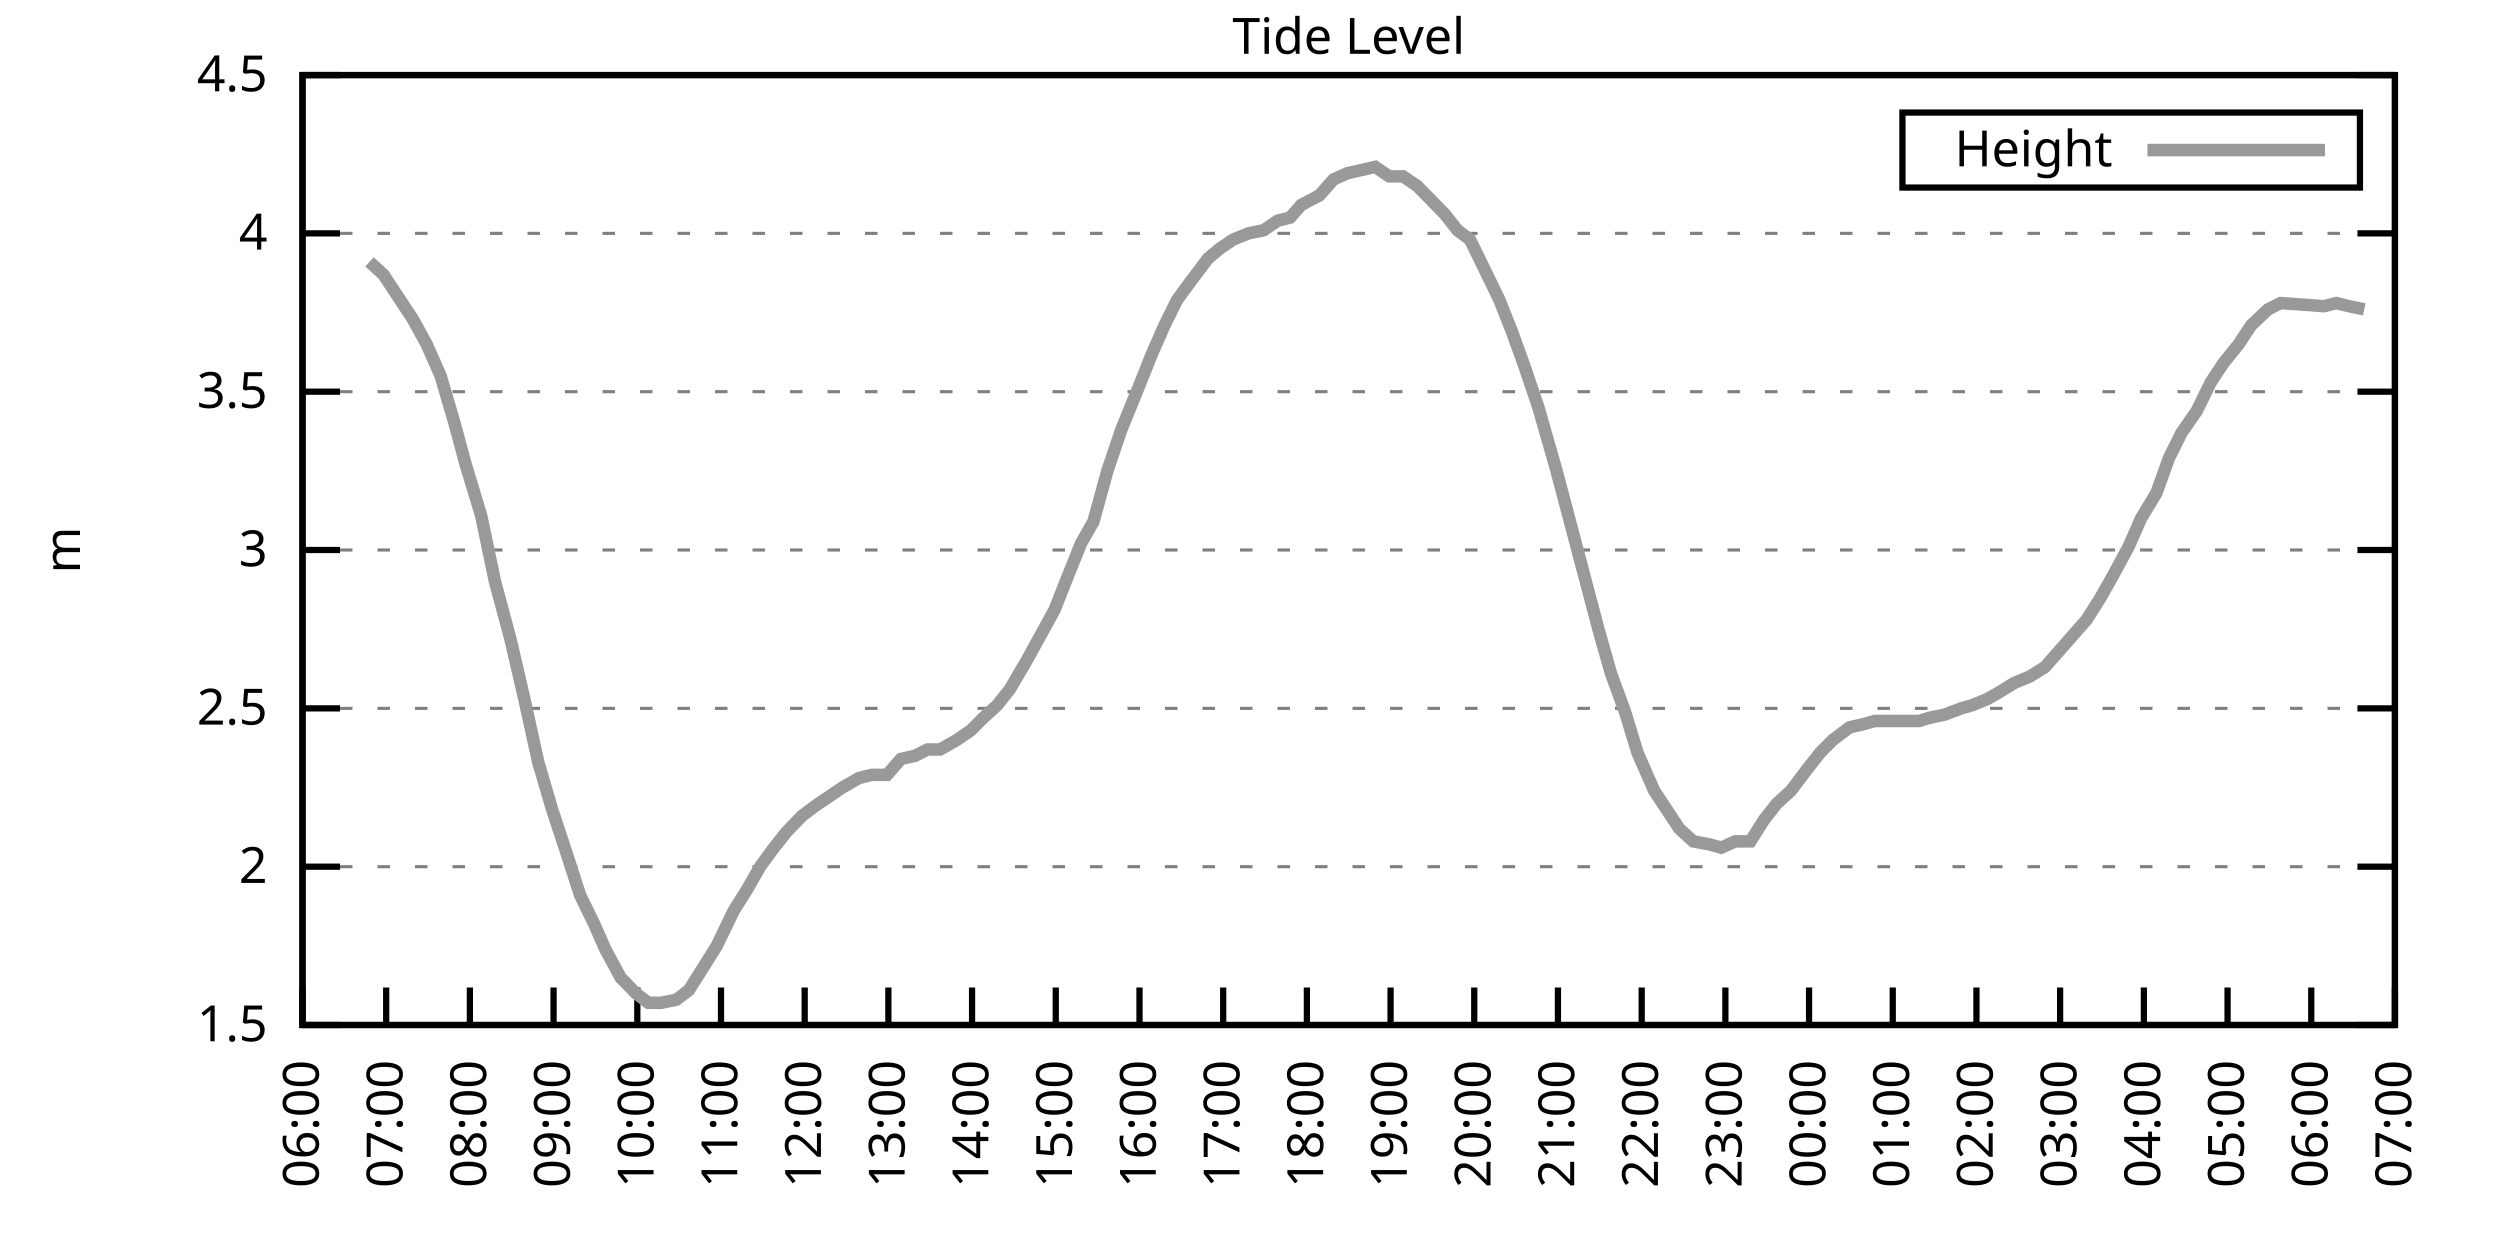
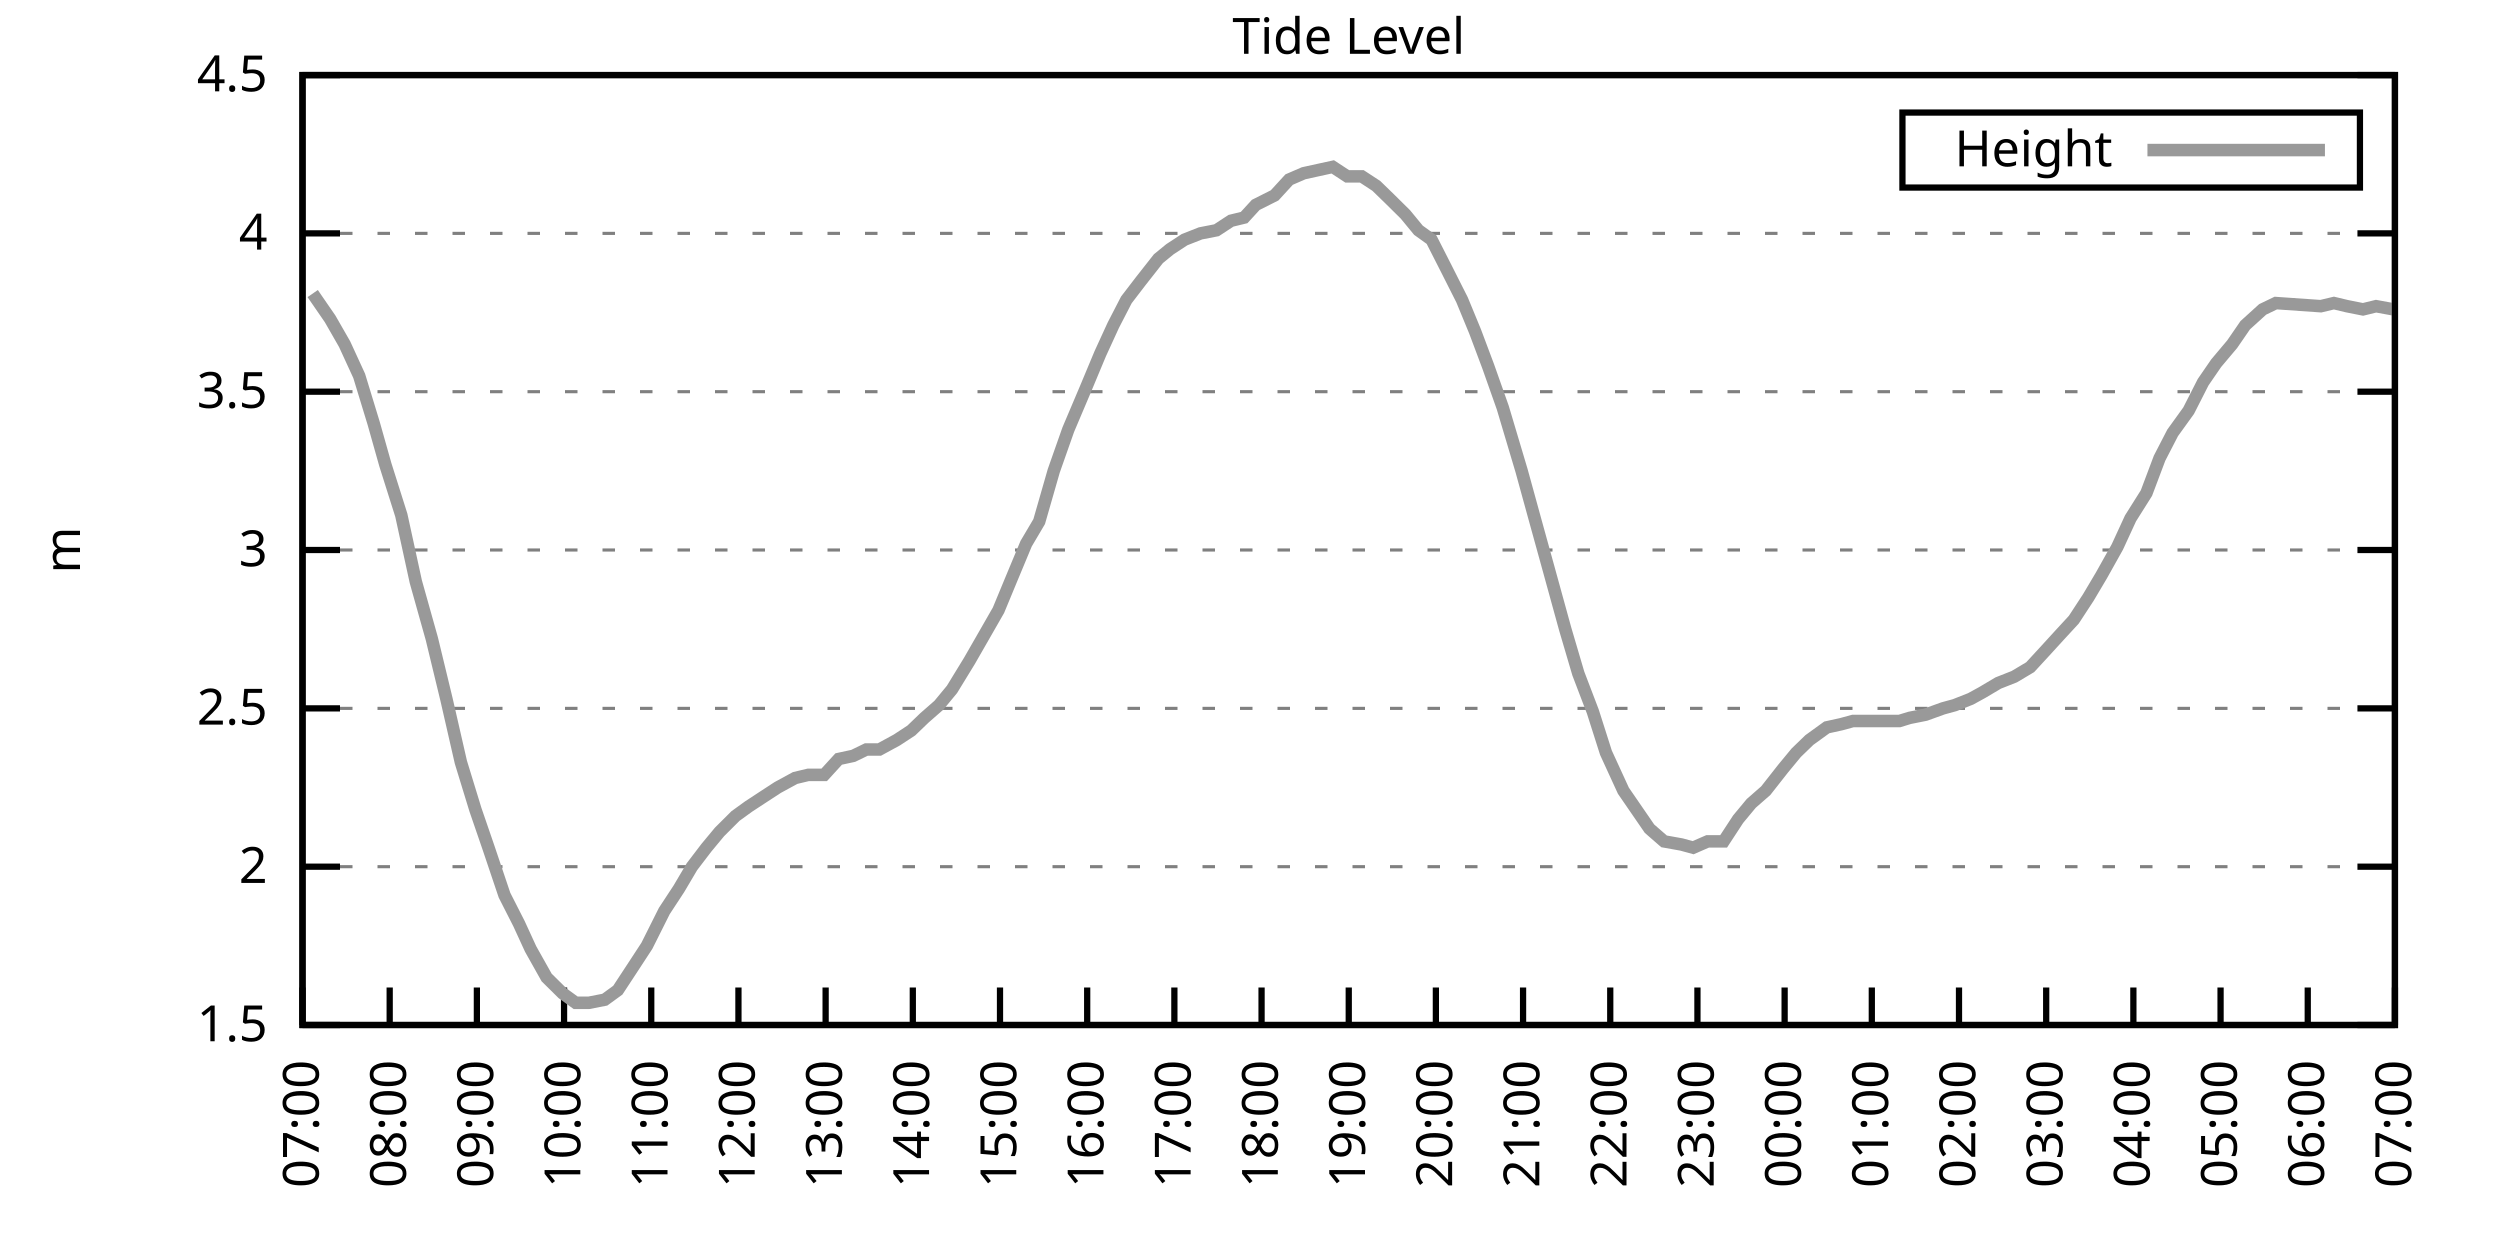
<svg xmlns="http://www.w3.org/2000/svg" xmlns:xlink="http://www.w3.org/1999/xlink" width="400" height="200" viewBox="0 0 400 200">
  <g id="gnuplot_canvas">
    <rect x="0" y="0" width="400" height="200" fill="none" />
    <defs>
      <circle id="gpDot" r="0.5" stroke-width="0.5" stroke="currentColor" />
      <path id="gpPt0" stroke-width="0.333" stroke="currentColor" d="M-1,0 h2 M0,-1 v2" />
      <path id="gpPt1" stroke-width="0.333" stroke="currentColor" d="M-1,-1 L1,1 M1,-1 L-1,1" />
      <path id="gpPt2" stroke-width="0.333" stroke="currentColor" d="M-1,0 L1,0 M0,-1 L0,1 M-1,-1 L1,1 M-1,1 L1,-1" />
      <rect id="gpPt3" stroke-width="0.333" stroke="currentColor" x="-1" y="-1" width="2" height="2" />
      <rect id="gpPt4" stroke-width="0.333" stroke="currentColor" fill="currentColor" x="-1" y="-1" width="2" height="2" />
      <circle id="gpPt5" stroke-width="0.333" stroke="currentColor" cx="0" cy="0" r="1" />
      <use xlink:href="#gpPt5" id="gpPt6" fill="currentColor" stroke="none" />
      <path id="gpPt7" stroke-width="0.333" stroke="currentColor" d="M0,-1.33 L-1.33,0.67 L1.33,0.67 z" />
      <use xlink:href="#gpPt7" id="gpPt8" fill="currentColor" stroke="none" />
      <use xlink:href="#gpPt7" id="gpPt9" stroke="currentColor" transform="rotate(180)" />
      <use xlink:href="#gpPt9" id="gpPt10" fill="currentColor" stroke="none" />
      <use xlink:href="#gpPt3" id="gpPt11" stroke="currentColor" transform="rotate(45)" />
      <use xlink:href="#gpPt11" id="gpPt12" fill="currentColor" stroke="none" />
      <path id="gpPt13" stroke-width="0.333" stroke="currentColor" d="M0,1.330 L1.265,0.411 L0.782,-1.067 L-0.782,-1.076 L-1.265,0.411 z" />
      <use xlink:href="#gpPt13" id="gpPt14" fill="currentColor" stroke="none" />
      <filter id="textbox" filterUnits="objectBoundingBox" x="0" y="0" height="1" width="1">
        <feFlood flood-color="white" flood-opacity="1" result="bgnd" />
        <feComposite in="SourceGraphic" in2="bgnd" operator="atop" />
      </filter>
      <filter id="greybox" filterUnits="objectBoundingBox" x="0" y="0" height="1" width="1">
        <feFlood flood-color="lightgrey" flood-opacity="1" result="grey" />
        <feComposite in="SourceGraphic" in2="grey" operator="atop" />
      </filter>
    </defs>
    <g fill="none" color="white" stroke="currentColor" stroke-width="1.00" stroke-linecap="butt" stroke-linejoin="miter">
</g>
    <g fill="none" color="black" stroke="currentColor" stroke-width="1.00" stroke-linecap="butt" stroke-linejoin="miter">
      <g stroke="none" shape-rendering="crispEdges">
        <polygon fill="rgb(255, 255, 255)" points="48.40,164.00 383.18,164.00 383.18,12.02 48.40,12.02 " />
      </g>
    </g>
    <g fill="none" color="black" stroke="currentColor" stroke-width="1.00" stroke-linecap="butt" stroke-linejoin="miter">
</g>
    <g fill="none" color="black" stroke="black" stroke-width="0.50" stroke-linecap="butt" stroke-linejoin="miter">
</g>
    <g fill="none" color="gray" stroke="currentColor" stroke-width="0.50" stroke-linecap="butt" stroke-linejoin="miter">
      <path stroke="gray" stroke-dasharray="2,4" class="gridline" d="M48.40,164.00 L383.19,164.00  " />
    </g>
    <g fill="none" color="gray" stroke="gray" stroke-width="1.00" stroke-linecap="butt" stroke-linejoin="miter">
</g>
    <g fill="none" color="black" stroke="currentColor" stroke-width="1.00" stroke-linecap="butt" stroke-linejoin="miter">
      <path stroke="black" d="M48.40,164.00 L54.40,164.00 M383.19,164.00 L377.19,164.00  " />
      <g transform="translate(42.80,166.60)" stroke="none" fill="black" font-family="Sans" font-size="8.00" text-anchor="end">
        <text>
          <tspan font-family="Sans"> 1.5</tspan>
        </text>
      </g>
    </g>
    <g fill="none" color="black" stroke="currentColor" stroke-width="1.00" stroke-linecap="butt" stroke-linejoin="miter">
</g>
    <g fill="none" color="black" stroke="black" stroke-width="0.50" stroke-linecap="butt" stroke-linejoin="miter">
</g>
    <g fill="none" color="gray" stroke="currentColor" stroke-width="0.50" stroke-linecap="butt" stroke-linejoin="miter">
      <path stroke="gray" stroke-dasharray="2,4" class="gridline" d="M48.40,138.67 L383.19,138.67  " />
    </g>
    <g fill="none" color="gray" stroke="gray" stroke-width="1.00" stroke-linecap="butt" stroke-linejoin="miter">
</g>
    <g fill="none" color="black" stroke="currentColor" stroke-width="1.00" stroke-linecap="butt" stroke-linejoin="miter">
      <path stroke="black" d="M48.40,138.67 L54.40,138.67 M383.19,138.67 L377.19,138.67  " />
      <g transform="translate(42.80,141.27)" stroke="none" fill="black" font-family="Sans" font-size="8.00" text-anchor="end">
        <text>
          <tspan font-family="Sans"> 2</tspan>
        </text>
      </g>
    </g>
    <g fill="none" color="black" stroke="currentColor" stroke-width="1.00" stroke-linecap="butt" stroke-linejoin="miter">
</g>
    <g fill="none" color="black" stroke="black" stroke-width="0.50" stroke-linecap="butt" stroke-linejoin="miter">
</g>
    <g fill="none" color="gray" stroke="currentColor" stroke-width="0.50" stroke-linecap="butt" stroke-linejoin="miter">
      <path stroke="gray" stroke-dasharray="2,4" class="gridline" d="M48.40,113.34 L383.19,113.34  " />
    </g>
    <g fill="none" color="gray" stroke="gray" stroke-width="1.00" stroke-linecap="butt" stroke-linejoin="miter">
</g>
    <g fill="none" color="black" stroke="currentColor" stroke-width="1.00" stroke-linecap="butt" stroke-linejoin="miter">
      <path stroke="black" d="M48.40,113.34 L54.40,113.34 M383.19,113.34 L377.19,113.34  " />
      <g transform="translate(42.80,115.94)" stroke="none" fill="black" font-family="Sans" font-size="8.00" text-anchor="end">
        <text>
          <tspan font-family="Sans"> 2.5</tspan>
        </text>
      </g>
    </g>
    <g fill="none" color="black" stroke="currentColor" stroke-width="1.00" stroke-linecap="butt" stroke-linejoin="miter">
</g>
    <g fill="none" color="black" stroke="black" stroke-width="0.50" stroke-linecap="butt" stroke-linejoin="miter">
</g>
    <g fill="none" color="gray" stroke="currentColor" stroke-width="0.50" stroke-linecap="butt" stroke-linejoin="miter">
      <path stroke="gray" stroke-dasharray="2,4" class="gridline" d="M48.40,88.00 L383.19,88.00  " />
    </g>
    <g fill="none" color="gray" stroke="gray" stroke-width="1.00" stroke-linecap="butt" stroke-linejoin="miter">
</g>
    <g fill="none" color="black" stroke="currentColor" stroke-width="1.00" stroke-linecap="butt" stroke-linejoin="miter">
      <path stroke="black" d="M48.40,88.00 L54.40,88.00 M383.19,88.00 L377.19,88.00  " />
      <g transform="translate(42.80,90.60)" stroke="none" fill="black" font-family="Sans" font-size="8.00" text-anchor="end">
        <text>
          <tspan font-family="Sans"> 3</tspan>
        </text>
      </g>
    </g>
    <g fill="none" color="black" stroke="currentColor" stroke-width="1.00" stroke-linecap="butt" stroke-linejoin="miter">
</g>
    <g fill="none" color="black" stroke="black" stroke-width="0.50" stroke-linecap="butt" stroke-linejoin="miter">
</g>
    <g fill="none" color="gray" stroke="currentColor" stroke-width="0.50" stroke-linecap="butt" stroke-linejoin="miter">
      <path stroke="gray" stroke-dasharray="2,4" class="gridline" d="M48.40,62.67 L383.19,62.67  " />
    </g>
    <g fill="none" color="gray" stroke="gray" stroke-width="1.00" stroke-linecap="butt" stroke-linejoin="miter">
</g>
    <g fill="none" color="black" stroke="currentColor" stroke-width="1.00" stroke-linecap="butt" stroke-linejoin="miter">
      <path stroke="black" d="M48.40,62.67 L54.40,62.67 M383.19,62.67 L377.19,62.67  " />
      <g transform="translate(42.80,65.27)" stroke="none" fill="black" font-family="Sans" font-size="8.00" text-anchor="end">
        <text>
          <tspan font-family="Sans"> 3.5</tspan>
        </text>
      </g>
    </g>
    <g fill="none" color="black" stroke="currentColor" stroke-width="1.00" stroke-linecap="butt" stroke-linejoin="miter">
</g>
    <g fill="none" color="black" stroke="black" stroke-width="0.50" stroke-linecap="butt" stroke-linejoin="miter">
</g>
    <g fill="none" color="gray" stroke="currentColor" stroke-width="0.50" stroke-linecap="butt" stroke-linejoin="miter">
      <path stroke="gray" stroke-dasharray="2,4" class="gridline" d="M48.40,37.34 L383.19,37.34  " />
    </g>
    <g fill="none" color="gray" stroke="gray" stroke-width="1.00" stroke-linecap="butt" stroke-linejoin="miter">
</g>
    <g fill="none" color="black" stroke="currentColor" stroke-width="1.00" stroke-linecap="butt" stroke-linejoin="miter">
      <path stroke="black" d="M48.40,37.34 L54.40,37.34 M383.19,37.34 L377.19,37.34  " />
      <g transform="translate(42.80,39.94)" stroke="none" fill="black" font-family="Sans" font-size="8.00" text-anchor="end">
        <text>
          <tspan font-family="Sans"> 4</tspan>
        </text>
      </g>
    </g>
    <g fill="none" color="black" stroke="currentColor" stroke-width="1.00" stroke-linecap="butt" stroke-linejoin="miter">
</g>
    <g fill="none" color="black" stroke="black" stroke-width="0.50" stroke-linecap="butt" stroke-linejoin="miter">
</g>
    <g fill="none" color="gray" stroke="currentColor" stroke-width="0.50" stroke-linecap="butt" stroke-linejoin="miter">
      <path stroke="gray" stroke-dasharray="2,4" class="gridline" d="M48.40,12.01 L383.19,12.01  " />
    </g>
    <g fill="none" color="gray" stroke="gray" stroke-width="1.00" stroke-linecap="butt" stroke-linejoin="miter">
</g>
    <g fill="none" color="black" stroke="currentColor" stroke-width="1.00" stroke-linecap="butt" stroke-linejoin="miter">
      <path stroke="black" d="M48.40,12.01 L54.40,12.01 M383.19,12.01 L377.19,12.01  " />
      <g transform="translate(42.80,14.61)" stroke="none" fill="black" font-family="Sans" font-size="8.00" text-anchor="end">
        <text>
          <tspan font-family="Sans"> 4.5</tspan>
        </text>
      </g>
    </g>
    <g fill="none" color="black" stroke="currentColor" stroke-width="1.00" stroke-linecap="butt" stroke-linejoin="miter">
      <path stroke="black" d="M48.40,164.00 L48.40,158.00  " />
      <g transform="translate(51.00,169.60) rotate(270.00)" stroke="none" fill="black" font-family="Sans" font-size="8.00" text-anchor="end">
        <text>
-           <tspan font-family="Sans">06:00</tspan>
-         </text>
-       </g>
-     </g>
-     <g fill="none" color="black" stroke="currentColor" stroke-width="1.00" stroke-linecap="butt" stroke-linejoin="miter">
-       <path stroke="black" d="M61.79,164.00 L61.79,158.00  " />
-       <g transform="translate(64.39,169.60) rotate(270.00)" stroke="none" fill="black" font-family="Sans" font-size="8.00" text-anchor="end">
-         <text>
          <tspan font-family="Sans">07:00</tspan>
        </text>
      </g>
    </g>
    <g fill="none" color="black" stroke="currentColor" stroke-width="1.00" stroke-linecap="butt" stroke-linejoin="miter">
-       <path stroke="black" d="M75.18,164.00 L75.18,158.00  " />
-       <g transform="translate(77.78,169.60) rotate(270.00)" stroke="none" fill="black" font-family="Sans" font-size="8.00" text-anchor="end">
+       <path stroke="black" d="M62.35,164.00 L62.35,158.00  " />
+       <g transform="translate(64.95,169.60) rotate(270.00)" stroke="none" fill="black" font-family="Sans" font-size="8.00" text-anchor="end">
        <text>
          <tspan font-family="Sans">08:00</tspan>
        </text>
      </g>
    </g>
    <g fill="none" color="black" stroke="currentColor" stroke-width="1.00" stroke-linecap="butt" stroke-linejoin="miter">
-       <path stroke="black" d="M88.57,164.00 L88.57,158.00  " />
-       <g transform="translate(91.17,169.60) rotate(270.00)" stroke="none" fill="black" font-family="Sans" font-size="8.00" text-anchor="end">
+       <path stroke="black" d="M76.30,164.00 L76.30,158.00  " />
+       <g transform="translate(78.90,169.60) rotate(270.00)" stroke="none" fill="black" font-family="Sans" font-size="8.00" text-anchor="end">
        <text>
          <tspan font-family="Sans">09:00</tspan>
        </text>
      </g>
    </g>
    <g fill="none" color="black" stroke="currentColor" stroke-width="1.00" stroke-linecap="butt" stroke-linejoin="miter">
-       <path stroke="black" d="M101.97,164.00 L101.97,158.00  " />
-       <g transform="translate(104.57,169.60) rotate(270.00)" stroke="none" fill="black" font-family="Sans" font-size="8.00" text-anchor="end">
+       <path stroke="black" d="M90.25,164.00 L90.25,158.00  " />
+       <g transform="translate(92.85,169.60) rotate(270.00)" stroke="none" fill="black" font-family="Sans" font-size="8.00" text-anchor="end">
        <text>
          <tspan font-family="Sans">10:00</tspan>
        </text>
      </g>
    </g>
    <g fill="none" color="black" stroke="currentColor" stroke-width="1.00" stroke-linecap="butt" stroke-linejoin="miter">
-       <path stroke="black" d="M115.36,164.00 L115.36,158.00  " />
-       <g transform="translate(117.96,169.60) rotate(270.00)" stroke="none" fill="black" font-family="Sans" font-size="8.00" text-anchor="end">
+       <path stroke="black" d="M104.20,164.00 L104.20,158.00  " />
+       <g transform="translate(106.80,169.60) rotate(270.00)" stroke="none" fill="black" font-family="Sans" font-size="8.00" text-anchor="end">
        <text>
          <tspan font-family="Sans">11:00</tspan>
        </text>
      </g>
    </g>
    <g fill="none" color="black" stroke="currentColor" stroke-width="1.00" stroke-linecap="butt" stroke-linejoin="miter">
-       <path stroke="black" d="M128.75,164.00 L128.75,158.00  " />
-       <g transform="translate(131.35,169.60) rotate(270.00)" stroke="none" fill="black" font-family="Sans" font-size="8.00" text-anchor="end">
+       <path stroke="black" d="M118.15,164.00 L118.15,158.00  " />
+       <g transform="translate(120.75,169.60) rotate(270.00)" stroke="none" fill="black" font-family="Sans" font-size="8.00" text-anchor="end">
        <text>
          <tspan font-family="Sans">12:00</tspan>
        </text>
      </g>
    </g>
    <g fill="none" color="black" stroke="currentColor" stroke-width="1.00" stroke-linecap="butt" stroke-linejoin="miter">
-       <path stroke="black" d="M142.14,164.00 L142.14,158.00  " />
-       <g transform="translate(144.74,169.60) rotate(270.00)" stroke="none" fill="black" font-family="Sans" font-size="8.00" text-anchor="end">
+       <path stroke="black" d="M132.10,164.00 L132.10,158.00  " />
+       <g transform="translate(134.70,169.60) rotate(270.00)" stroke="none" fill="black" font-family="Sans" font-size="8.00" text-anchor="end">
        <text>
          <tspan font-family="Sans">13:00</tspan>
        </text>
      </g>
    </g>
    <g fill="none" color="black" stroke="currentColor" stroke-width="1.00" stroke-linecap="butt" stroke-linejoin="miter">
-       <path stroke="black" d="M155.53,164.00 L155.53,158.00  " />
-       <g transform="translate(158.13,169.60) rotate(270.00)" stroke="none" fill="black" font-family="Sans" font-size="8.00" text-anchor="end">
+       <path stroke="black" d="M146.05,164.00 L146.05,158.00  " />
+       <g transform="translate(148.65,169.60) rotate(270.00)" stroke="none" fill="black" font-family="Sans" font-size="8.00" text-anchor="end">
        <text>
          <tspan font-family="Sans">14:00</tspan>
        </text>
      </g>
    </g>
    <g fill="none" color="black" stroke="currentColor" stroke-width="1.00" stroke-linecap="butt" stroke-linejoin="miter">
-       <path stroke="black" d="M168.92,164.00 L168.92,158.00  " />
-       <g transform="translate(171.52,169.60) rotate(270.00)" stroke="none" fill="black" font-family="Sans" font-size="8.00" text-anchor="end">
+       <path stroke="black" d="M160.00,164.00 L160.00,158.00  " />
+       <g transform="translate(162.60,169.60) rotate(270.00)" stroke="none" fill="black" font-family="Sans" font-size="8.00" text-anchor="end">
        <text>
          <tspan font-family="Sans">15:00</tspan>
        </text>
      </g>
    </g>
    <g fill="none" color="black" stroke="currentColor" stroke-width="1.00" stroke-linecap="butt" stroke-linejoin="miter">
-       <path stroke="black" d="M182.32,164.00 L182.32,158.00  " />
-       <g transform="translate(184.92,169.60) rotate(270.00)" stroke="none" fill="black" font-family="Sans" font-size="8.00" text-anchor="end">
+       <path stroke="black" d="M173.95,164.00 L173.95,158.00  " />
+       <g transform="translate(176.55,169.60) rotate(270.00)" stroke="none" fill="black" font-family="Sans" font-size="8.00" text-anchor="end">
        <text>
          <tspan font-family="Sans">16:00</tspan>
        </text>
      </g>
    </g>
    <g fill="none" color="black" stroke="currentColor" stroke-width="1.00" stroke-linecap="butt" stroke-linejoin="miter">
-       <path stroke="black" d="M195.71,164.00 L195.71,158.00  " />
-       <g transform="translate(198.31,169.60) rotate(270.00)" stroke="none" fill="black" font-family="Sans" font-size="8.00" text-anchor="end">
+       <path stroke="black" d="M187.90,164.00 L187.90,158.00  " />
+       <g transform="translate(190.50,169.60) rotate(270.00)" stroke="none" fill="black" font-family="Sans" font-size="8.00" text-anchor="end">
        <text>
          <tspan font-family="Sans">17:00</tspan>
        </text>
      </g>
    </g>
    <g fill="none" color="black" stroke="currentColor" stroke-width="1.00" stroke-linecap="butt" stroke-linejoin="miter">
-       <path stroke="black" d="M209.10,164.00 L209.10,158.00  " />
-       <g transform="translate(211.70,169.60) rotate(270.00)" stroke="none" fill="black" font-family="Sans" font-size="8.00" text-anchor="end">
+       <path stroke="black" d="M201.85,164.00 L201.85,158.00  " />
+       <g transform="translate(204.45,169.60) rotate(270.00)" stroke="none" fill="black" font-family="Sans" font-size="8.00" text-anchor="end">
        <text>
          <tspan font-family="Sans">18:00</tspan>
        </text>
      </g>
    </g>
    <g fill="none" color="black" stroke="currentColor" stroke-width="1.00" stroke-linecap="butt" stroke-linejoin="miter">
-       <path stroke="black" d="M222.49,164.00 L222.49,158.00  " />
-       <g transform="translate(225.09,169.60) rotate(270.00)" stroke="none" fill="black" font-family="Sans" font-size="8.00" text-anchor="end">
+       <path stroke="black" d="M215.80,164.00 L215.80,158.00  " />
+       <g transform="translate(218.40,169.60) rotate(270.00)" stroke="none" fill="black" font-family="Sans" font-size="8.00" text-anchor="end">
        <text>
          <tspan font-family="Sans">19:00</tspan>
        </text>
      </g>
    </g>
    <g fill="none" color="black" stroke="currentColor" stroke-width="1.00" stroke-linecap="butt" stroke-linejoin="miter">
-       <path stroke="black" d="M235.88,164.00 L235.88,158.00  " />
-       <g transform="translate(238.48,169.60) rotate(270.00)" stroke="none" fill="black" font-family="Sans" font-size="8.00" text-anchor="end">
+       <path stroke="black" d="M229.74,164.00 L229.74,158.00  " />
+       <g transform="translate(232.34,169.60) rotate(270.00)" stroke="none" fill="black" font-family="Sans" font-size="8.00" text-anchor="end">
        <text>
          <tspan font-family="Sans">20:00</tspan>
        </text>
      </g>
    </g>
    <g fill="none" color="black" stroke="currentColor" stroke-width="1.00" stroke-linecap="butt" stroke-linejoin="miter">
-       <path stroke="black" d="M249.27,164.00 L249.27,158.00  " />
-       <g transform="translate(251.87,169.60) rotate(270.00)" stroke="none" fill="black" font-family="Sans" font-size="8.00" text-anchor="end">
+       <path stroke="black" d="M243.69,164.00 L243.69,158.00  " />
+       <g transform="translate(246.29,169.60) rotate(270.00)" stroke="none" fill="black" font-family="Sans" font-size="8.00" text-anchor="end">
        <text>
          <tspan font-family="Sans">21:00</tspan>
        </text>
      </g>
    </g>
    <g fill="none" color="black" stroke="currentColor" stroke-width="1.00" stroke-linecap="butt" stroke-linejoin="miter">
-       <path stroke="black" d="M262.67,164.00 L262.67,158.00  " />
-       <g transform="translate(265.27,169.60) rotate(270.00)" stroke="none" fill="black" font-family="Sans" font-size="8.00" text-anchor="end">
+       <path stroke="black" d="M257.64,164.00 L257.64,158.00  " />
+       <g transform="translate(260.24,169.60) rotate(270.00)" stroke="none" fill="black" font-family="Sans" font-size="8.00" text-anchor="end">
        <text>
          <tspan font-family="Sans">22:00</tspan>
        </text>
      </g>
    </g>
    <g fill="none" color="black" stroke="currentColor" stroke-width="1.00" stroke-linecap="butt" stroke-linejoin="miter">
-       <path stroke="black" d="M276.06,164.00 L276.06,158.00  " />
-       <g transform="translate(278.66,169.60) rotate(270.00)" stroke="none" fill="black" font-family="Sans" font-size="8.00" text-anchor="end">
+       <path stroke="black" d="M271.59,164.00 L271.59,158.00  " />
+       <g transform="translate(274.19,169.60) rotate(270.00)" stroke="none" fill="black" font-family="Sans" font-size="8.00" text-anchor="end">
        <text>
          <tspan font-family="Sans">23:00</tspan>
        </text>
      </g>
    </g>
    <g fill="none" color="black" stroke="currentColor" stroke-width="1.00" stroke-linecap="butt" stroke-linejoin="miter">
-       <path stroke="black" d="M289.45,164.00 L289.45,158.00  " />
-       <g transform="translate(292.05,169.60) rotate(270.00)" stroke="none" fill="black" font-family="Sans" font-size="8.00" text-anchor="end">
+       <path stroke="black" d="M285.54,164.00 L285.54,158.00  " />
+       <g transform="translate(288.14,169.60) rotate(270.00)" stroke="none" fill="black" font-family="Sans" font-size="8.00" text-anchor="end">
        <text>
          <tspan font-family="Sans">00:00</tspan>
        </text>
      </g>
    </g>
    <g fill="none" color="black" stroke="currentColor" stroke-width="1.00" stroke-linecap="butt" stroke-linejoin="miter">
-       <path stroke="black" d="M302.84,164.00 L302.84,158.00  " />
-       <g transform="translate(305.44,169.60) rotate(270.00)" stroke="none" fill="black" font-family="Sans" font-size="8.00" text-anchor="end">
+       <path stroke="black" d="M299.49,164.00 L299.49,158.00  " />
+       <g transform="translate(302.09,169.60) rotate(270.00)" stroke="none" fill="black" font-family="Sans" font-size="8.00" text-anchor="end">
        <text>
          <tspan font-family="Sans">01:00</tspan>
        </text>
      </g>
    </g>
    <g fill="none" color="black" stroke="currentColor" stroke-width="1.00" stroke-linecap="butt" stroke-linejoin="miter">
-       <path stroke="black" d="M316.23,164.00 L316.23,158.00  " />
-       <g transform="translate(318.83,169.60) rotate(270.00)" stroke="none" fill="black" font-family="Sans" font-size="8.00" text-anchor="end">
+       <path stroke="black" d="M313.44,164.00 L313.44,158.00  " />
+       <g transform="translate(316.04,169.60) rotate(270.00)" stroke="none" fill="black" font-family="Sans" font-size="8.00" text-anchor="end">
        <text>
          <tspan font-family="Sans">02:00</tspan>
        </text>
      </g>
    </g>
    <g fill="none" color="black" stroke="currentColor" stroke-width="1.00" stroke-linecap="butt" stroke-linejoin="miter">
-       <path stroke="black" d="M329.62,164.00 L329.62,158.00  " />
-       <g transform="translate(332.22,169.60) rotate(270.00)" stroke="none" fill="black" font-family="Sans" font-size="8.00" text-anchor="end">
+       <path stroke="black" d="M327.39,164.00 L327.39,158.00  " />
+       <g transform="translate(329.99,169.60) rotate(270.00)" stroke="none" fill="black" font-family="Sans" font-size="8.00" text-anchor="end">
        <text>
          <tspan font-family="Sans">03:00</tspan>
        </text>
      </g>
    </g>
    <g fill="none" color="black" stroke="currentColor" stroke-width="1.00" stroke-linecap="butt" stroke-linejoin="miter">
-       <path stroke="black" d="M343.02,164.00 L343.02,158.00  " />
-       <g transform="translate(345.62,169.60) rotate(270.00)" stroke="none" fill="black" font-family="Sans" font-size="8.00" text-anchor="end">
+       <path stroke="black" d="M341.34,164.00 L341.34,158.00  " />
+       <g transform="translate(343.94,169.60) rotate(270.00)" stroke="none" fill="black" font-family="Sans" font-size="8.00" text-anchor="end">
        <text>
          <tspan font-family="Sans">04:00</tspan>
        </text>
      </g>
    </g>
    <g fill="none" color="black" stroke="currentColor" stroke-width="1.00" stroke-linecap="butt" stroke-linejoin="miter">
-       <path stroke="black" d="M356.41,164.00 L356.41,158.00  " />
-       <g transform="translate(359.01,169.60) rotate(270.00)" stroke="none" fill="black" font-family="Sans" font-size="8.00" text-anchor="end">
+       <path stroke="black" d="M355.29,164.00 L355.29,158.00  " />
+       <g transform="translate(357.89,169.60) rotate(270.00)" stroke="none" fill="black" font-family="Sans" font-size="8.00" text-anchor="end">
        <text>
          <tspan font-family="Sans">05:00</tspan>
        </text>
      </g>
    </g>
    <g fill="none" color="black" stroke="currentColor" stroke-width="1.00" stroke-linecap="butt" stroke-linejoin="miter">
-       <path stroke="black" d="M369.80,164.00 L369.80,158.00  " />
-       <g transform="translate(372.40,169.60) rotate(270.00)" stroke="none" fill="black" font-family="Sans" font-size="8.00" text-anchor="end">
+       <path stroke="black" d="M369.24,164.00 L369.24,158.00  " />
+       <g transform="translate(371.84,169.60) rotate(270.00)" stroke="none" fill="black" font-family="Sans" font-size="8.00" text-anchor="end">
        <text>
          <tspan font-family="Sans">06:00</tspan>
        </text>
      </g>
    </g>
    <g fill="none" color="black" stroke="currentColor" stroke-width="1.00" stroke-linecap="butt" stroke-linejoin="miter">
      <path stroke="black" d="M383.19,164.00 L383.19,158.00  " />
      <g transform="translate(385.79,169.60) rotate(270.00)" stroke="none" fill="black" font-family="Sans" font-size="8.00" text-anchor="end">
        <text>
          <tspan font-family="Sans">07:00</tspan>
        </text>
      </g>
    </g>
    <g fill="none" color="black" stroke="currentColor" stroke-width="1.00" stroke-linecap="butt" stroke-linejoin="miter">
</g>
    <g fill="none" color="black" stroke="currentColor" stroke-width="1.00" stroke-linecap="butt" stroke-linejoin="miter">
      <path stroke="black" d="M48.40,12.01 L48.40,164.00 L383.19,164.00 L383.19,12.01 L48.40,12.01 Z  " />
    </g>
    <g fill="none" color="black" stroke="currentColor" stroke-width="1.00" stroke-linecap="butt" stroke-linejoin="miter">
</g>
    <g fill="none" color="black" stroke="currentColor" stroke-width="1.00" stroke-linecap="butt" stroke-linejoin="miter">
      <path stroke="black" d="M304.39,30.01 L304.39,18.01 L377.59,18.01 L377.59,30.01 L304.39,30.01 Z  " />
    </g>
    <g id="Tide_level_plot_1">
      <g fill="none" color="white" stroke="black" stroke-width="2.00" stroke-linecap="butt" stroke-linejoin="miter">
</g>
      <g fill="none" color="black" stroke="currentColor" stroke-width="2.00" stroke-linecap="butt" stroke-linejoin="miter">
        <g transform="translate(337.99,26.61)" stroke="none" fill="black" font-family="Sans" font-size="8.00" text-anchor="end">
          <text>
            <tspan font-family="Sans">Height</tspan>
          </text>
        </g>
      </g>
      <g fill="none" color="black" stroke="currentColor" stroke-width="2.00" stroke-linecap="butt" stroke-linejoin="miter">
-         <path stroke="rgb(153, 153, 153)" d="M343.59,24.01 L371.99,24.01 M59.11,41.90 L61.35,43.93 L63.35,46.97 L66.03,51.02 L68.26,55.07 L70.50,60.14   L72.73,67.74 L74.51,74.33 L76.97,82.43 L79.20,93.07 L81.66,102.19 L83.89,111.82 L86.12,121.95 L88.35,129.55   L90.36,135.63 L92.82,143.23 L95.05,147.79 L96.83,151.84 L99.29,156.40 L101.74,158.93 L103.75,160.45 L105.76,160.45   L108.22,159.95 L110.22,158.43 L112.46,154.88 L114.69,151.33 L117.37,145.76 L119.60,142.21 L121.61,138.67 L123.84,135.63   L125.85,133.10 L128.30,130.56 L130.31,129.04 L132.54,127.52 L134.78,126.00 L137.45,124.48 L139.46,123.98 L141.92,123.98   L144.15,121.44 L146.38,120.94 L148.39,119.92 L150.40,119.92 L153.08,118.40 L155.31,116.88 L157.32,114.86 L159.55,112.83   L161.56,110.30 L164.24,105.74 L166.47,101.68 L168.70,97.63 L170.71,92.56 L172.94,86.99 L174.95,83.45 L177.18,75.34   L179.41,68.75 L182.09,62.17 L184.32,56.59 L186.33,52.03 L188.34,47.98 L190.57,44.94 L193.25,41.39 L195.04,39.87   L197.27,38.35 L199.73,37.34 L202.18,36.84 L204.41,35.32 L206.42,34.81 L208.21,32.78 L211.11,31.26 L213.34,28.73   L215.57,27.72 L217.80,27.21 L220.04,26.70 L222.27,28.22 L224.50,28.22 L226.73,29.74 L228.74,31.77 L231.20,34.30   L233.20,36.84 L235.21,38.35 L237.44,42.91 L239.90,47.98 L241.91,53.05 L243.92,58.62 L246.15,65.21 L249.05,75.34   L251.06,82.94 L253.07,90.54 L255.75,100.67 L257.76,107.76 L259.99,113.84 L262.00,120.43 L264.67,126.51 L266.68,129.55   L268.69,132.59 L270.92,134.62 L273.60,135.12 L275.39,135.63 L277.62,134.62 L280.07,134.62 L282.31,131.07 L284.32,128.54   L286.55,126.51 L289.23,122.96 L291.23,120.43 L293.24,118.40 L295.92,116.38 L298.15,115.87 L299.94,115.36 L302.62,115.36   L304.85,115.36 L307.08,115.36 L308.64,114.86 L311.10,114.35 L313.78,113.34 L315.56,112.83 L318.02,111.82 L319.80,110.80   L322.26,109.28 L324.71,108.27 L327.17,106.75 L329.40,104.22 L331.63,101.68 L333.86,99.15 L336.10,95.60 L338.10,92.06   L340.56,87.50 L342.57,82.94 L345.02,78.89 L347.03,73.31 L349.04,69.26 L351.50,65.71 L353.73,61.15 L355.74,58.11   L358.19,55.07 L360.20,52.03 L362.88,49.50 L364.89,48.49 L371.81,48.99 L373.82,48.49 L375.82,48.99 L378.28,49.50    " />
+         <path stroke="rgb(153, 153, 153)" d="M343.59,24.01 L371.99,24.01 M50.03,46.97 L52.82,51.02 L55.14,55.07 L57.47,60.14 L59.79,67.74 L61.65,74.33   L64.21,82.43 L66.53,93.07 L69.09,102.19 L71.42,111.82 L73.74,121.95 L76.07,129.55 L78.16,135.63 L80.72,143.23   L83.04,147.79 L84.90,151.84 L87.46,156.40 L90.02,158.93 L92.11,160.45 L94.20,160.45 L96.76,159.95 L98.85,158.43   L101.18,154.88 L103.50,151.33 L106.29,145.76 L108.62,142.21 L110.71,138.67 L113.03,135.63 L115.13,133.10 L117.68,130.56   L119.78,129.04 L122.10,127.52 L124.43,126.00 L127.22,124.48 L129.31,123.98 L131.87,123.98 L134.19,121.44 L136.51,120.94   L138.61,119.92 L140.70,119.92 L143.49,118.40 L145.81,116.88 L147.91,114.86 L150.23,112.83 L152.32,110.30 L155.11,105.74   L157.44,101.68 L159.76,97.63 L161.86,92.56 L164.18,86.99 L166.27,83.45 L168.60,75.34 L170.92,68.75 L173.71,62.17   L176.04,56.59 L178.13,52.03 L180.22,47.98 L182.55,44.94 L185.34,41.39 L187.20,39.87 L189.52,38.35 L192.08,37.34   L194.64,36.84 L196.96,35.32 L199.06,34.81 L200.92,32.78 L203.94,31.26 L206.26,28.73 L208.59,27.72 L210.91,27.21   L213.24,26.70 L215.56,28.22 L217.89,28.22 L220.21,29.74 L222.30,31.77 L224.86,34.30 L226.95,36.84 L229.05,38.35   L231.37,42.91 L233.93,47.98 L236.02,53.05 L238.11,58.62 L240.44,65.21 L243.46,75.34 L245.55,82.94 L247.65,90.54   L250.44,100.67 L252.53,107.76 L254.85,113.84 L256.95,120.43 L259.74,126.51 L261.83,129.55 L263.92,132.59 L266.25,134.62   L269.04,135.12 L270.90,135.63 L273.22,134.62 L275.78,134.62 L278.10,131.07 L280.20,128.54 L282.52,126.51 L285.31,122.96   L287.40,120.43 L289.50,118.40 L292.29,116.38 L294.61,115.87 L296.47,115.36 L299.26,115.36 L301.58,115.36 L303.91,115.36   L305.54,114.86 L308.09,114.35 L310.88,113.34 L312.74,112.83 L315.30,111.82 L317.16,110.80 L319.72,109.28 L322.28,108.27   L324.83,106.75 L327.16,104.22 L329.48,101.68 L331.81,99.15 L334.13,95.60 L336.23,92.06 L338.78,87.50 L340.88,82.94   L343.43,78.89 L345.53,73.31 L347.62,69.26 L350.18,65.71 L352.50,61.15 L354.59,58.11 L357.15,55.07 L359.24,52.03   L362.03,49.50 L364.13,48.49 L371.33,48.99 L373.43,48.49 L375.52,48.99 L378.08,49.50 L380.17,48.99 L382.96,49.50    " />
      </g>
    </g>
    <g fill="none" color="black" stroke="currentColor" stroke-width="2.00" stroke-linecap="butt" stroke-linejoin="miter">
</g>
    <g fill="none" color="black" stroke="black" stroke-width="1.00" stroke-linecap="butt" stroke-linejoin="miter">
</g>
    <g fill="none" color="black" stroke="currentColor" stroke-width="1.00" stroke-linecap="butt" stroke-linejoin="miter">
      <path stroke="black" d="M48.40,12.01 L48.40,164.00 L383.19,164.00 L383.19,12.01 L48.40,12.01 Z  " />
      <g transform="translate(12.80,88.01) rotate(270.00)" stroke="none" fill="black" font-family="Sans" font-size="8.00" text-anchor="middle">
        <text>
          <tspan font-family="Sans">m</tspan>
        </text>
      </g>
    </g>
    <g fill="none" color="black" stroke="currentColor" stroke-width="1.00" stroke-linecap="butt" stroke-linejoin="miter">
</g>
    <g fill="none" color="black" stroke="currentColor" stroke-width="1.00" stroke-linecap="butt" stroke-linejoin="miter">
      <g transform="translate(215.79,8.61)" stroke="none" fill="black" font-family="Sans" font-size="8.00" text-anchor="middle">
        <text>
          <tspan font-family="Sans">Tide Level</tspan>
        </text>
      </g>
    </g>
    <g fill="none" color="black" stroke="currentColor" stroke-width="1.00" stroke-linecap="butt" stroke-linejoin="miter">
</g>
  </g>
</svg>
